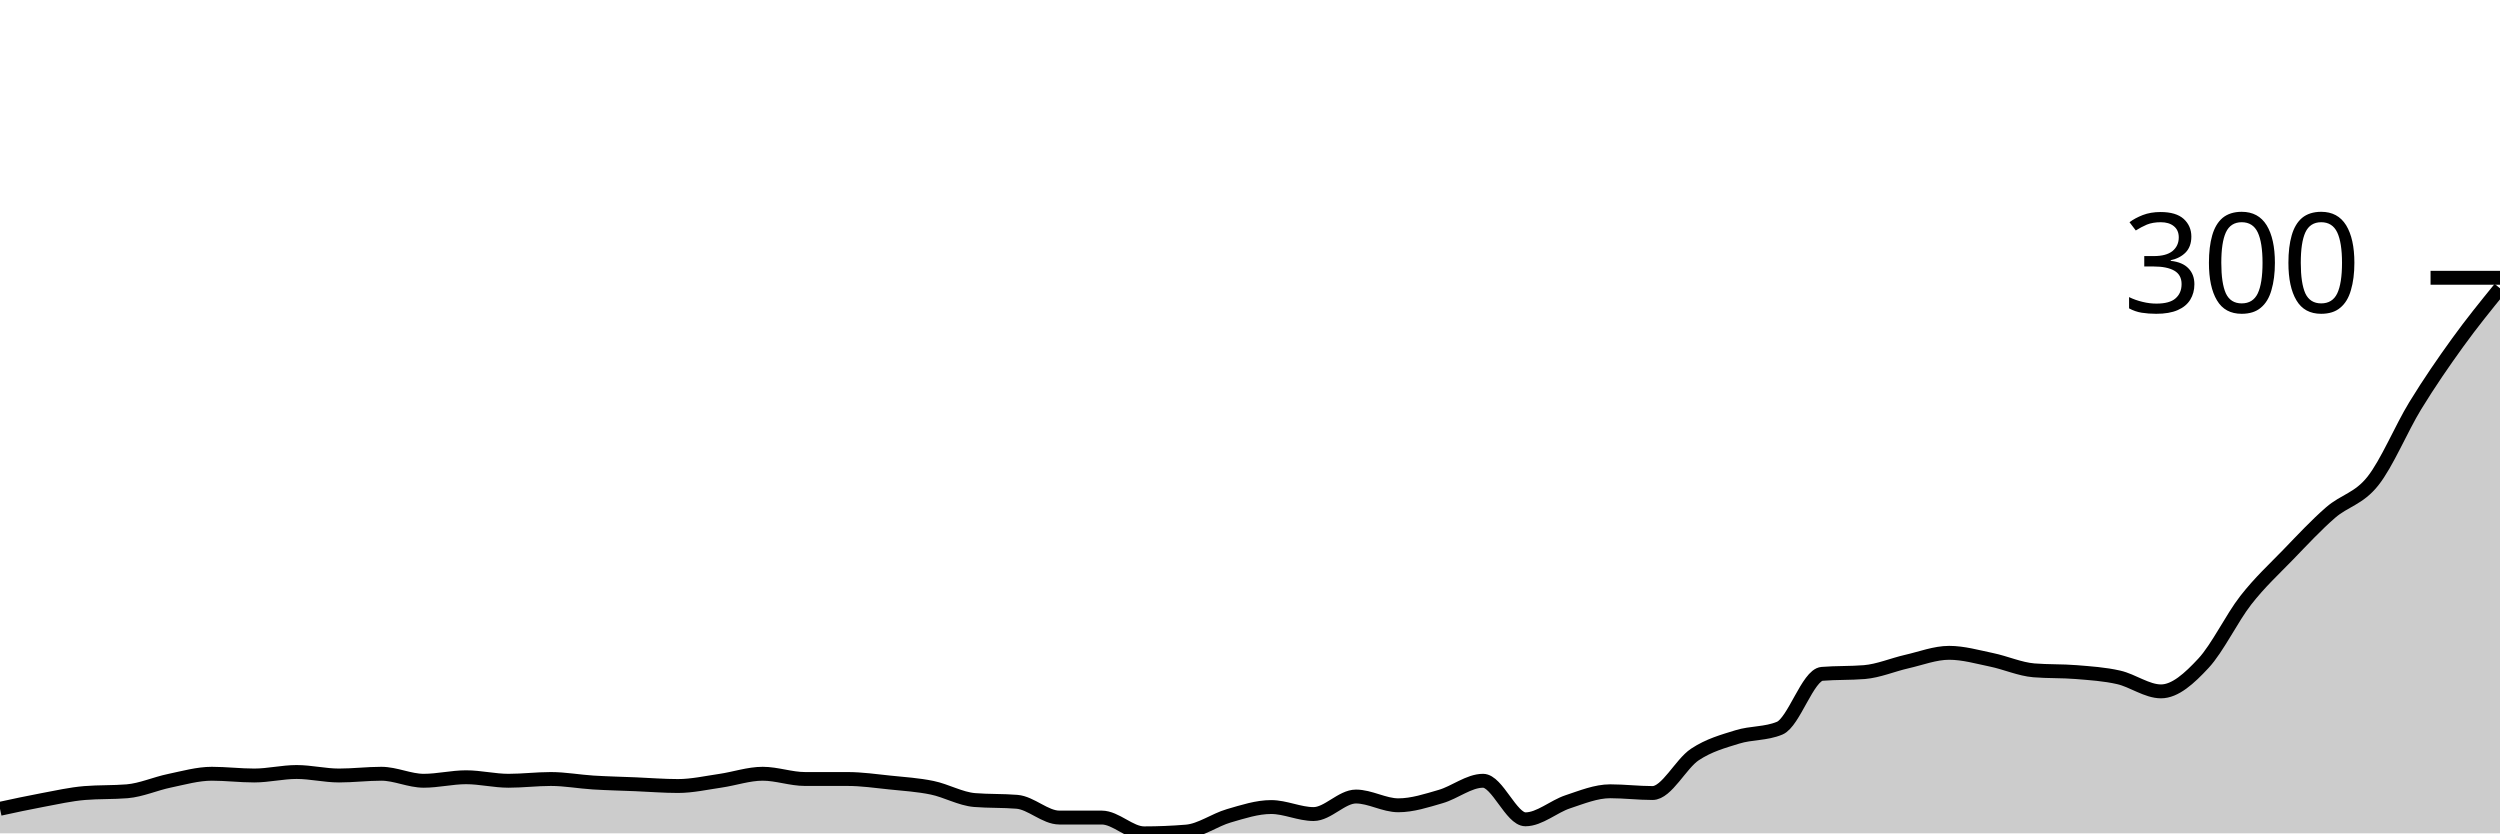
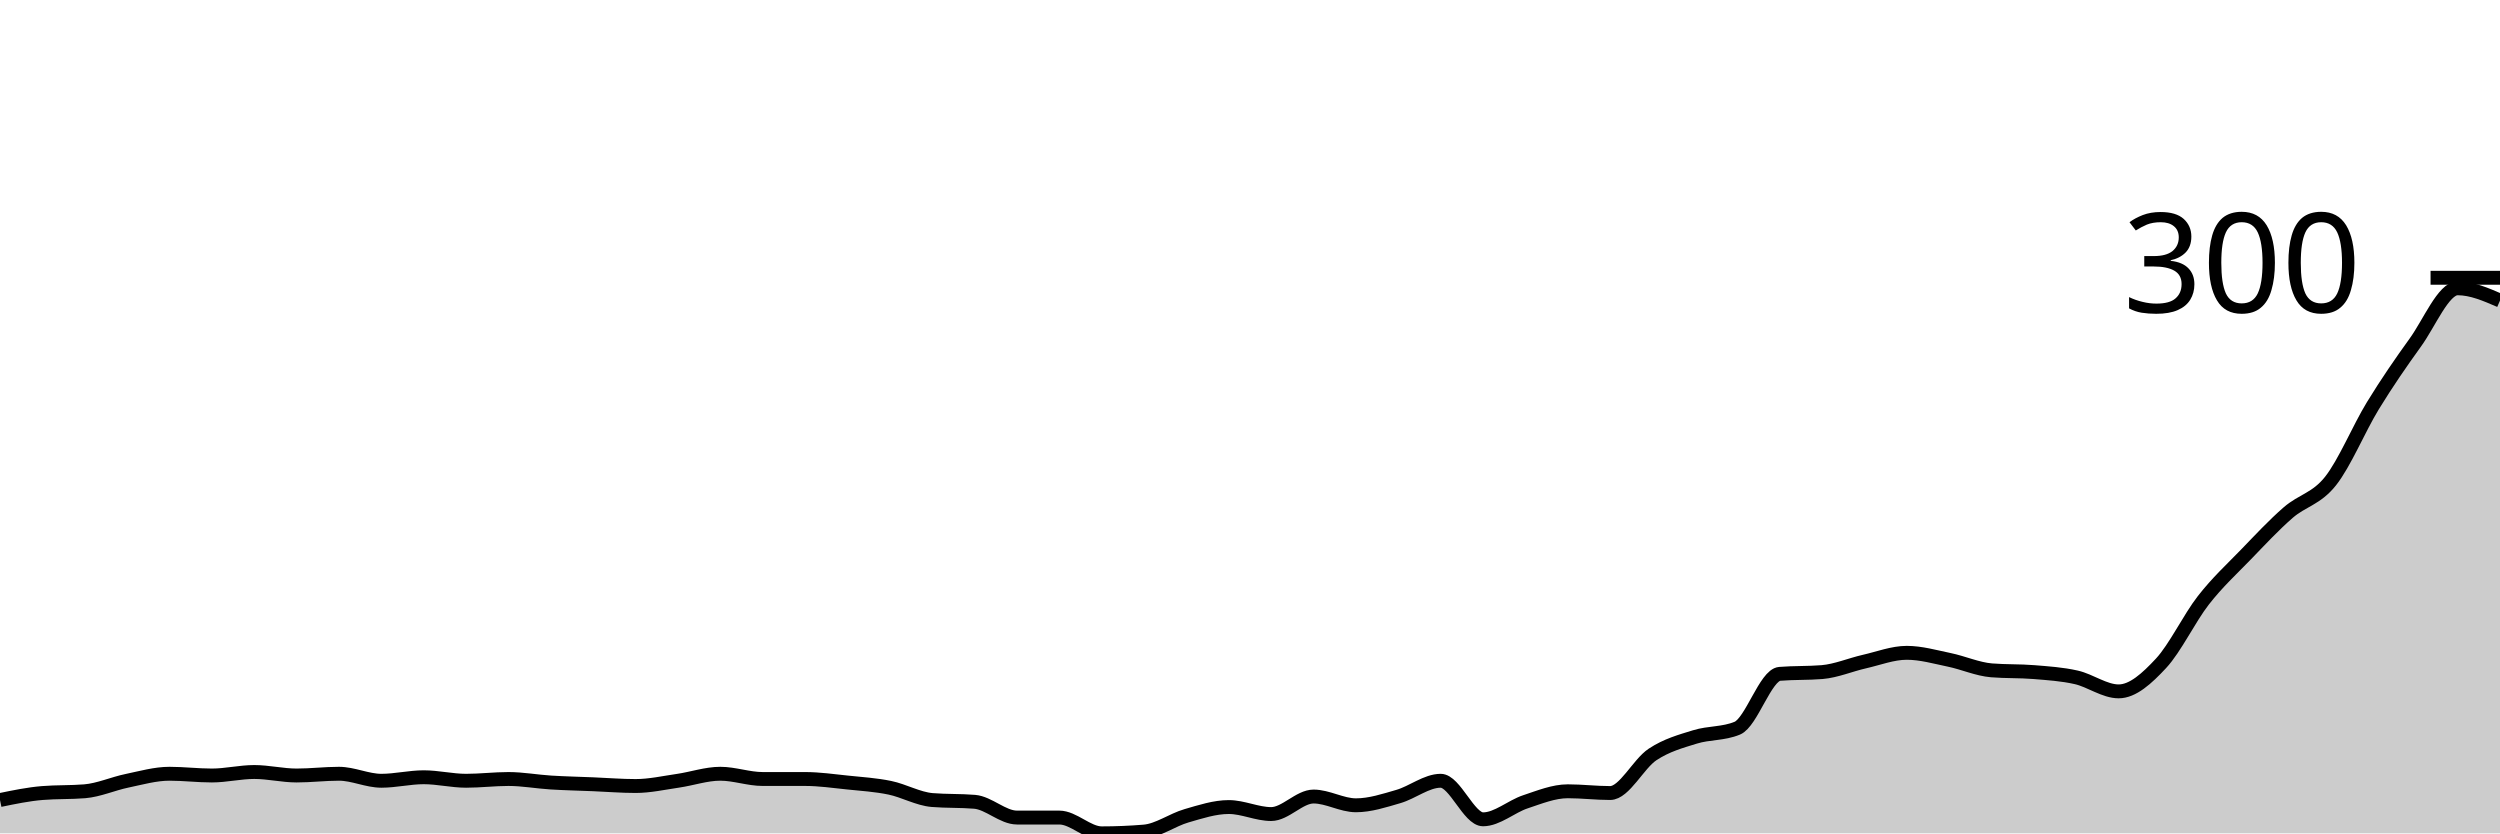
<svg xmlns="http://www.w3.org/2000/svg" viewBox="0 0 180 60">
  <g transform="translate(0,20)">
-     <path class="area" fill="rgba(0, 0, 0, 0.2)" d="M0,38.233C1.017,38.013,2.034,37.792,3.051,37.603C4.068,37.413,5.085,37.182,6.102,37.098C7.119,37.014,8.136,37.056,9.153,36.972C10.169,36.887,11.186,36.425,12.203,36.215C13.22,36.004,14.237,35.71,15.254,35.71C16.271,35.71,17.288,35.836,18.305,35.836C19.322,35.836,20.339,35.584,21.356,35.584C22.373,35.584,23.39,35.836,24.407,35.836C25.424,35.836,26.441,35.71,27.458,35.71C28.475,35.71,29.492,36.215,30.508,36.215C31.525,36.215,32.542,35.962,33.559,35.962C34.576,35.962,35.593,36.215,36.61,36.215C37.627,36.215,38.644,36.088,39.661,36.088C40.678,36.088,41.695,36.278,42.712,36.341C43.729,36.404,44.746,36.425,45.763,36.467C46.78,36.509,47.797,36.593,48.814,36.593C49.831,36.593,50.847,36.362,51.864,36.215C52.881,36.067,53.898,35.71,54.915,35.71C55.932,35.71,56.949,36.088,57.966,36.088C58.983,36.088,60,36.088,61.017,36.088C62.034,36.088,63.051,36.236,64.068,36.341C65.085,36.446,66.102,36.509,67.119,36.719C68.136,36.93,69.153,37.518,70.169,37.603C71.186,37.687,72.203,37.645,73.22,37.729C74.237,37.813,75.254,38.864,76.271,38.864C77.288,38.864,78.305,38.864,79.322,38.864C80.339,38.864,81.356,40,82.373,40C83.39,40,84.407,39.958,85.424,39.874C86.441,39.79,87.458,39.033,88.475,38.738C89.492,38.444,90.508,38.107,91.525,38.107C92.542,38.107,93.559,38.612,94.576,38.612C95.593,38.612,96.61,37.35,97.627,37.35C98.644,37.35,99.661,37.981,100.678,37.981C101.695,37.981,102.712,37.645,103.729,37.35C104.746,37.056,105.763,36.215,106.78,36.215C107.797,36.215,108.814,38.991,109.831,38.991C110.847,38.991,111.864,38.065,112.881,37.729C113.898,37.392,114.915,36.972,115.932,36.972C116.949,36.972,117.966,37.098,118.983,37.098C120,37.098,121.017,34.995,122.034,34.322C123.051,33.649,124.068,33.375,125.085,33.06C126.102,32.744,127.119,32.85,128.136,32.429C129.153,32.008,130.169,28.601,131.186,28.517C132.203,28.433,133.22,28.475,134.237,28.391C135.254,28.307,136.271,27.865,137.288,27.634C138.305,27.403,139.322,27.003,140.339,27.003C141.356,27.003,142.373,27.298,143.39,27.508C144.407,27.718,145.424,28.181,146.441,28.265C147.458,28.349,148.475,28.307,149.492,28.391C150.508,28.475,151.525,28.538,152.542,28.77C153.559,29.001,154.576,29.779,155.593,29.779C156.61,29.779,157.627,28.854,158.644,27.76C159.661,26.667,160.678,24.522,161.695,23.218C162.712,21.914,163.729,20.988,164.746,19.937C165.763,18.885,166.78,17.792,167.797,16.909C168.814,16.025,169.831,15.92,170.847,14.637C171.864,13.354,172.881,10.873,173.898,9.211C174.915,7.55,175.932,6.078,176.949,4.669C177.966,3.26,178.983,2.008,180,0.757L180,40C178.983,40,177.966,40,176.949,40C175.932,40,174.915,40,173.898,40C172.881,40,171.864,40,170.847,40C169.831,40,168.814,40,167.797,40C166.78,40,165.763,40,164.746,40C163.729,40,162.712,40,161.695,40C160.678,40,159.661,40,158.644,40C157.627,40,156.61,40,155.593,40C154.576,40,153.559,40,152.542,40C151.525,40,150.508,40,149.492,40C148.475,40,147.458,40,146.441,40C145.424,40,144.407,40,143.39,40C142.373,40,141.356,40,140.339,40C139.322,40,138.305,40,137.288,40C136.271,40,135.254,40,134.237,40C133.22,40,132.203,40,131.186,40C130.169,40,129.153,40,128.136,40C127.119,40,126.102,40,125.085,40C124.068,40,123.051,40,122.034,40C121.017,40,120,40,118.983,40C117.966,40,116.949,40,115.932,40C114.915,40,113.898,40,112.881,40C111.864,40,110.847,40,109.831,40C108.814,40,107.797,40,106.78,40C105.763,40,104.746,40,103.729,40C102.712,40,101.695,40,100.678,40C99.661,40,98.644,40,97.627,40C96.61,40,95.593,40,94.576,40C93.559,40,92.542,40,91.525,40C90.508,40,89.492,40,88.475,40C87.458,40,86.441,40,85.424,40C84.407,40,83.39,40,82.373,40C81.356,40,80.339,40,79.322,40C78.305,40,77.288,40,76.271,40C75.254,40,74.237,40,73.22,40C72.203,40,71.186,40,70.169,40C69.153,40,68.136,40,67.119,40C66.102,40,65.085,40,64.068,40C63.051,40,62.034,40,61.017,40C60,40,58.983,40,57.966,40C56.949,40,55.932,40,54.915,40C53.898,40,52.881,40,51.864,40C50.847,40,49.831,40,48.814,40C47.797,40,46.78,40,45.763,40C44.746,40,43.729,40,42.712,40C41.695,40,40.678,40,39.661,40C38.644,40,37.627,40,36.61,40C35.593,40,34.576,40,33.559,40C32.542,40,31.525,40,30.508,40C29.492,40,28.475,40,27.458,40C26.441,40,25.424,40,24.407,40C23.39,40,22.373,40,21.356,40C20.339,40,19.322,40,18.305,40C17.288,40,16.271,40,15.254,40C14.237,40,13.22,40,12.203,40C11.186,40,10.169,40,9.153,40C8.136,40,7.119,40,6.102,40C5.085,40,4.068,40,3.051,40C2.034,40,1.017,40,0,40Z" />
-     <path class="line" stroke="black" fill="none" d="M0,38.233C1.017,38.013,2.034,37.792,3.051,37.603C4.068,37.413,5.085,37.182,6.102,37.098C7.119,37.014,8.136,37.056,9.153,36.972C10.169,36.887,11.186,36.425,12.203,36.215C13.22,36.004,14.237,35.71,15.254,35.71C16.271,35.71,17.288,35.836,18.305,35.836C19.322,35.836,20.339,35.584,21.356,35.584C22.373,35.584,23.39,35.836,24.407,35.836C25.424,35.836,26.441,35.71,27.458,35.71C28.475,35.71,29.492,36.215,30.508,36.215C31.525,36.215,32.542,35.962,33.559,35.962C34.576,35.962,35.593,36.215,36.61,36.215C37.627,36.215,38.644,36.088,39.661,36.088C40.678,36.088,41.695,36.278,42.712,36.341C43.729,36.404,44.746,36.425,45.763,36.467C46.78,36.509,47.797,36.593,48.814,36.593C49.831,36.593,50.847,36.362,51.864,36.215C52.881,36.067,53.898,35.71,54.915,35.71C55.932,35.71,56.949,36.088,57.966,36.088C58.983,36.088,60,36.088,61.017,36.088C62.034,36.088,63.051,36.236,64.068,36.341C65.085,36.446,66.102,36.509,67.119,36.719C68.136,36.93,69.153,37.518,70.169,37.603C71.186,37.687,72.203,37.645,73.22,37.729C74.237,37.813,75.254,38.864,76.271,38.864C77.288,38.864,78.305,38.864,79.322,38.864C80.339,38.864,81.356,40,82.373,40C83.39,40,84.407,39.958,85.424,39.874C86.441,39.79,87.458,39.033,88.475,38.738C89.492,38.444,90.508,38.107,91.525,38.107C92.542,38.107,93.559,38.612,94.576,38.612C95.593,38.612,96.61,37.35,97.627,37.35C98.644,37.35,99.661,37.981,100.678,37.981C101.695,37.981,102.712,37.645,103.729,37.35C104.746,37.056,105.763,36.215,106.78,36.215C107.797,36.215,108.814,38.991,109.831,38.991C110.847,38.991,111.864,38.065,112.881,37.729C113.898,37.392,114.915,36.972,115.932,36.972C116.949,36.972,117.966,37.098,118.983,37.098C120,37.098,121.017,34.995,122.034,34.322C123.051,33.649,124.068,33.375,125.085,33.06C126.102,32.744,127.119,32.85,128.136,32.429C129.153,32.008,130.169,28.601,131.186,28.517C132.203,28.433,133.22,28.475,134.237,28.391C135.254,28.307,136.271,27.865,137.288,27.634C138.305,27.403,139.322,27.003,140.339,27.003C141.356,27.003,142.373,27.298,143.39,27.508C144.407,27.718,145.424,28.181,146.441,28.265C147.458,28.349,148.475,28.307,149.492,28.391C150.508,28.475,151.525,28.538,152.542,28.77C153.559,29.001,154.576,29.779,155.593,29.779C156.61,29.779,157.627,28.854,158.644,27.76C159.661,26.667,160.678,24.522,161.695,23.218C162.712,21.914,163.729,20.988,164.746,19.937C165.763,18.885,166.78,17.792,167.797,16.909C168.814,16.025,169.831,15.92,170.847,14.637C171.864,13.354,172.881,10.873,173.898,9.211C174.915,7.55,175.932,6.078,176.949,4.669C177.966,3.26,178.983,2.008,180,0.757" />
+     <path class="area" fill="rgba(0, 0, 0, 0.2)" d="M0,37.603C1.017,37.392,2.034,37.182,3.051,37.098C4.068,37.014,5.085,37.056,6.102,36.972C7.119,36.887,8.136,36.425,9.153,36.215C10.169,36.004,11.186,35.71,12.203,35.71C13.22,35.71,14.237,35.836,15.254,35.836C16.271,35.836,17.288,35.584,18.305,35.584C19.322,35.584,20.339,35.836,21.356,35.836C22.373,35.836,23.39,35.71,24.407,35.71C25.424,35.71,26.441,36.215,27.458,36.215C28.475,36.215,29.492,35.962,30.508,35.962C31.525,35.962,32.542,36.215,33.559,36.215C34.576,36.215,35.593,36.088,36.61,36.088C37.627,36.088,38.644,36.278,39.661,36.341C40.678,36.404,41.695,36.425,42.712,36.467C43.729,36.509,44.746,36.593,45.763,36.593C46.78,36.593,47.797,36.362,48.814,36.215C49.831,36.067,50.847,35.71,51.864,35.71C52.881,35.71,53.898,36.088,54.915,36.088C55.932,36.088,56.949,36.088,57.966,36.088C58.983,36.088,60,36.236,61.017,36.341C62.034,36.446,63.051,36.509,64.068,36.719C65.085,36.93,66.102,37.518,67.119,37.603C68.136,37.687,69.153,37.645,70.169,37.729C71.186,37.813,72.203,38.864,73.22,38.864C74.237,38.864,75.254,38.864,76.271,38.864C77.288,38.864,78.305,40,79.322,40C80.339,40,81.356,39.958,82.373,39.874C83.39,39.79,84.407,39.033,85.424,38.738C86.441,38.444,87.458,38.107,88.475,38.107C89.492,38.107,90.508,38.612,91.525,38.612C92.542,38.612,93.559,37.35,94.576,37.35C95.593,37.35,96.61,37.981,97.627,37.981C98.644,37.981,99.661,37.645,100.678,37.35C101.695,37.056,102.712,36.215,103.729,36.215C104.746,36.215,105.763,38.991,106.78,38.991C107.797,38.991,108.814,38.065,109.831,37.729C110.847,37.392,111.864,36.972,112.881,36.972C113.898,36.972,114.915,37.098,115.932,37.098C116.949,37.098,117.966,34.995,118.983,34.322C120,33.649,121.017,33.375,122.034,33.06C123.051,32.744,124.068,32.85,125.085,32.429C126.102,32.008,127.119,28.601,128.136,28.517C129.153,28.433,130.169,28.475,131.186,28.391C132.203,28.307,133.22,27.865,134.237,27.634C135.254,27.403,136.271,27.003,137.288,27.003C138.305,27.003,139.322,27.298,140.339,27.508C141.356,27.718,142.373,28.181,143.39,28.265C144.407,28.349,145.424,28.307,146.441,28.391C147.458,28.475,148.475,28.538,149.492,28.77C150.508,29.001,151.525,29.779,152.542,29.779C153.559,29.779,154.576,28.854,155.593,27.76C156.61,26.667,157.627,24.522,158.644,23.218C159.661,21.914,160.678,20.988,161.695,19.937C162.712,18.885,163.729,17.792,164.746,16.909C165.763,16.025,166.78,15.92,167.797,14.637C168.814,13.354,169.831,10.873,170.847,9.211C171.864,7.55,172.881,6.078,173.898,4.669C174.915,3.26,175.932,0.757,176.949,0.757C177.966,0.757,178.983,1.199,180,1.64L180,40C178.983,40,177.966,40,176.949,40C175.932,40,174.915,40,173.898,40C172.881,40,171.864,40,170.847,40C169.831,40,168.814,40,167.797,40C166.78,40,165.763,40,164.746,40C163.729,40,162.712,40,161.695,40C160.678,40,159.661,40,158.644,40C157.627,40,156.61,40,155.593,40C154.576,40,153.559,40,152.542,40C151.525,40,150.508,40,149.492,40C148.475,40,147.458,40,146.441,40C145.424,40,144.407,40,143.39,40C142.373,40,141.356,40,140.339,40C139.322,40,138.305,40,137.288,40C136.271,40,135.254,40,134.237,40C133.22,40,132.203,40,131.186,40C130.169,40,129.153,40,128.136,40C127.119,40,126.102,40,125.085,40C124.068,40,123.051,40,122.034,40C121.017,40,120,40,118.983,40C117.966,40,116.949,40,115.932,40C114.915,40,113.898,40,112.881,40C111.864,40,110.847,40,109.831,40C108.814,40,107.797,40,106.78,40C105.763,40,104.746,40,103.729,40C102.712,40,101.695,40,100.678,40C99.661,40,98.644,40,97.627,40C96.61,40,95.593,40,94.576,40C93.559,40,92.542,40,91.525,40C90.508,40,89.492,40,88.475,40C87.458,40,86.441,40,85.424,40C84.407,40,83.39,40,82.373,40C81.356,40,80.339,40,79.322,40C78.305,40,77.288,40,76.271,40C75.254,40,74.237,40,73.22,40C72.203,40,71.186,40,70.169,40C69.153,40,68.136,40,67.119,40C66.102,40,65.085,40,64.068,40C63.051,40,62.034,40,61.017,40C60,40,58.983,40,57.966,40C56.949,40,55.932,40,54.915,40C53.898,40,52.881,40,51.864,40C50.847,40,49.831,40,48.814,40C47.797,40,46.78,40,45.763,40C44.746,40,43.729,40,42.712,40C41.695,40,40.678,40,39.661,40C38.644,40,37.627,40,36.61,40C35.593,40,34.576,40,33.559,40C32.542,40,31.525,40,30.508,40C29.492,40,28.475,40,27.458,40C26.441,40,25.424,40,24.407,40C23.39,40,22.373,40,21.356,40C20.339,40,19.322,40,18.305,40C17.288,40,16.271,40,15.254,40C14.237,40,13.22,40,12.203,40C11.186,40,10.169,40,9.153,40C8.136,40,7.119,40,6.102,40C5.085,40,4.068,40,3.051,40C2.034,40,1.017,40,0,40Z" />
+     <path class="line" stroke="black" fill="none" d="M0,37.603C1.017,37.392,2.034,37.182,3.051,37.098C4.068,37.014,5.085,37.056,6.102,36.972C7.119,36.887,8.136,36.425,9.153,36.215C10.169,36.004,11.186,35.71,12.203,35.71C13.22,35.71,14.237,35.836,15.254,35.836C16.271,35.836,17.288,35.584,18.305,35.584C19.322,35.584,20.339,35.836,21.356,35.836C22.373,35.836,23.39,35.71,24.407,35.71C25.424,35.71,26.441,36.215,27.458,36.215C28.475,36.215,29.492,35.962,30.508,35.962C31.525,35.962,32.542,36.215,33.559,36.215C34.576,36.215,35.593,36.088,36.61,36.088C37.627,36.088,38.644,36.278,39.661,36.341C40.678,36.404,41.695,36.425,42.712,36.467C43.729,36.509,44.746,36.593,45.763,36.593C46.78,36.593,47.797,36.362,48.814,36.215C49.831,36.067,50.847,35.71,51.864,35.71C52.881,35.71,53.898,36.088,54.915,36.088C55.932,36.088,56.949,36.088,57.966,36.088C58.983,36.088,60,36.236,61.017,36.341C62.034,36.446,63.051,36.509,64.068,36.719C65.085,36.93,66.102,37.518,67.119,37.603C68.136,37.687,69.153,37.645,70.169,37.729C71.186,37.813,72.203,38.864,73.22,38.864C74.237,38.864,75.254,38.864,76.271,38.864C77.288,38.864,78.305,40,79.322,40C80.339,40,81.356,39.958,82.373,39.874C83.39,39.79,84.407,39.033,85.424,38.738C86.441,38.444,87.458,38.107,88.475,38.107C89.492,38.107,90.508,38.612,91.525,38.612C92.542,38.612,93.559,37.35,94.576,37.35C95.593,37.35,96.61,37.981,97.627,37.981C98.644,37.981,99.661,37.645,100.678,37.35C101.695,37.056,102.712,36.215,103.729,36.215C104.746,36.215,105.763,38.991,106.78,38.991C107.797,38.991,108.814,38.065,109.831,37.729C110.847,37.392,111.864,36.972,112.881,36.972C113.898,36.972,114.915,37.098,115.932,37.098C116.949,37.098,117.966,34.995,118.983,34.322C120,33.649,121.017,33.375,122.034,33.06C123.051,32.744,124.068,32.85,125.085,32.429C126.102,32.008,127.119,28.601,128.136,28.517C129.153,28.433,130.169,28.475,131.186,28.391C132.203,28.307,133.22,27.865,134.237,27.634C135.254,27.403,136.271,27.003,137.288,27.003C138.305,27.003,139.322,27.298,140.339,27.508C141.356,27.718,142.373,28.181,143.39,28.265C144.407,28.349,145.424,28.307,146.441,28.391C147.458,28.475,148.475,28.538,149.492,28.77C150.508,29.001,151.525,29.779,152.542,29.779C153.559,29.779,154.576,28.854,155.593,27.76C156.61,26.667,157.627,24.522,158.644,23.218C159.661,21.914,160.678,20.988,161.695,19.937C162.712,18.885,163.729,17.792,164.746,16.909C165.763,16.025,166.78,15.92,167.797,14.637C168.814,13.354,169.831,10.873,170.847,9.211C171.864,7.55,172.881,6.078,173.898,4.669C174.915,3.26,175.932,0.757,176.949,0.757C177.966,0.757,178.983,1.199,180,1.64" />
    <path class="axis-ceiling" stroke-width="1" stroke="black" fill="none" d="M175,0L180,0" />
    <text class="axis-ceiling-label" font-family="sans-serif" text-anchor="end" font-size="10px" x="170" y="2.5">300</text>
  </g>
</svg>
